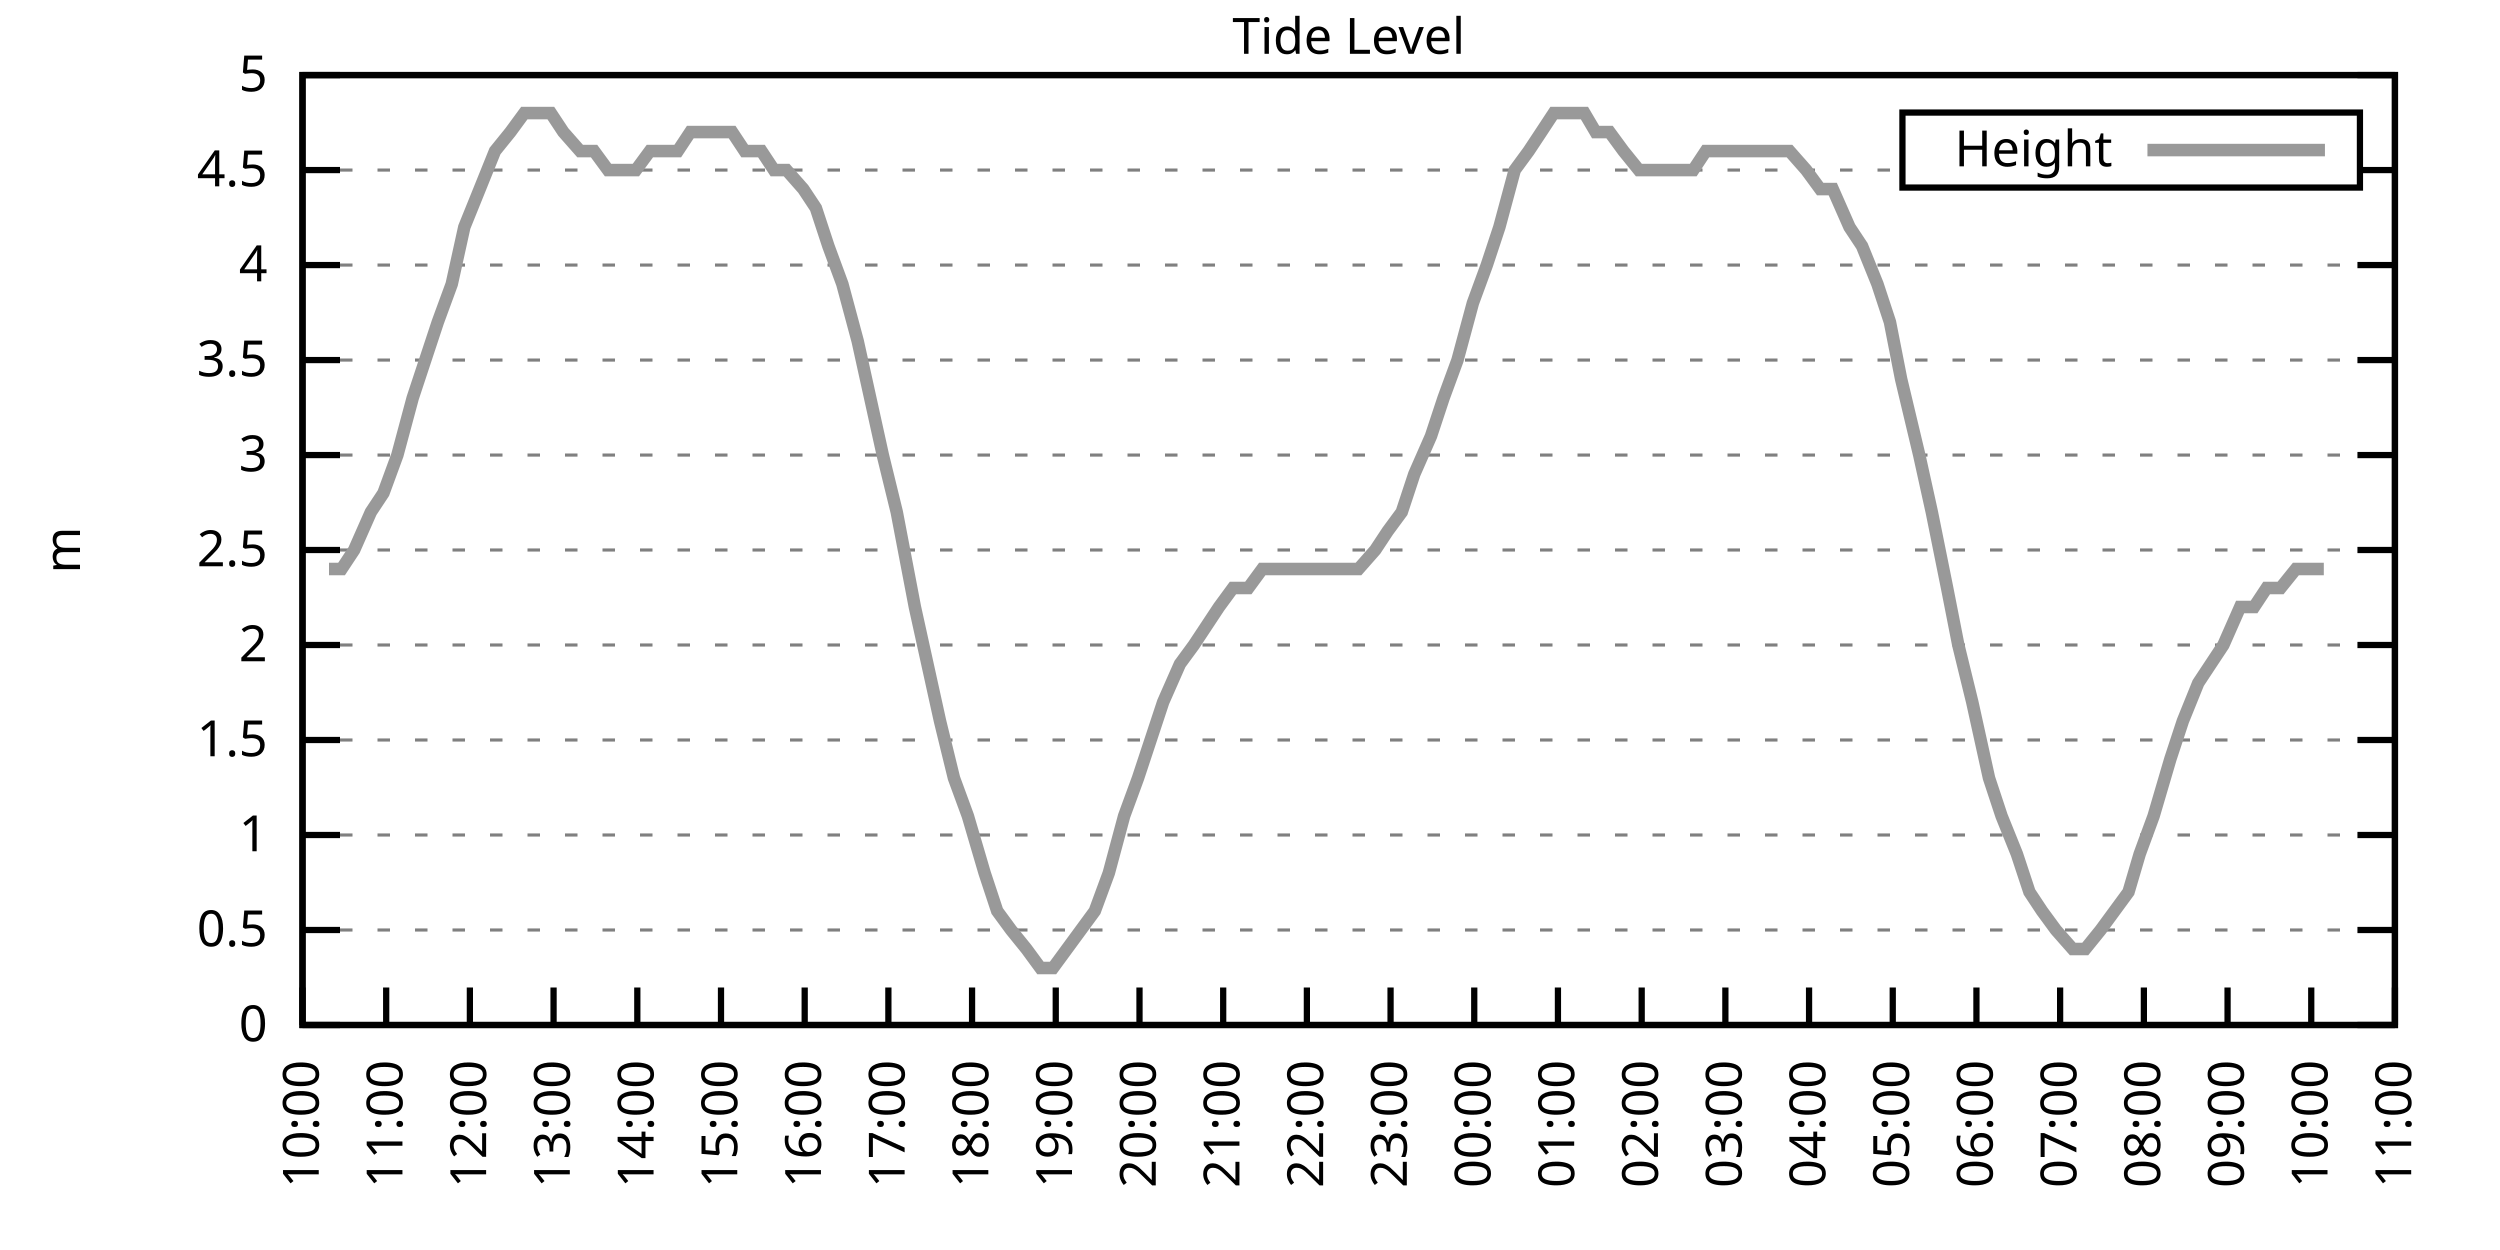
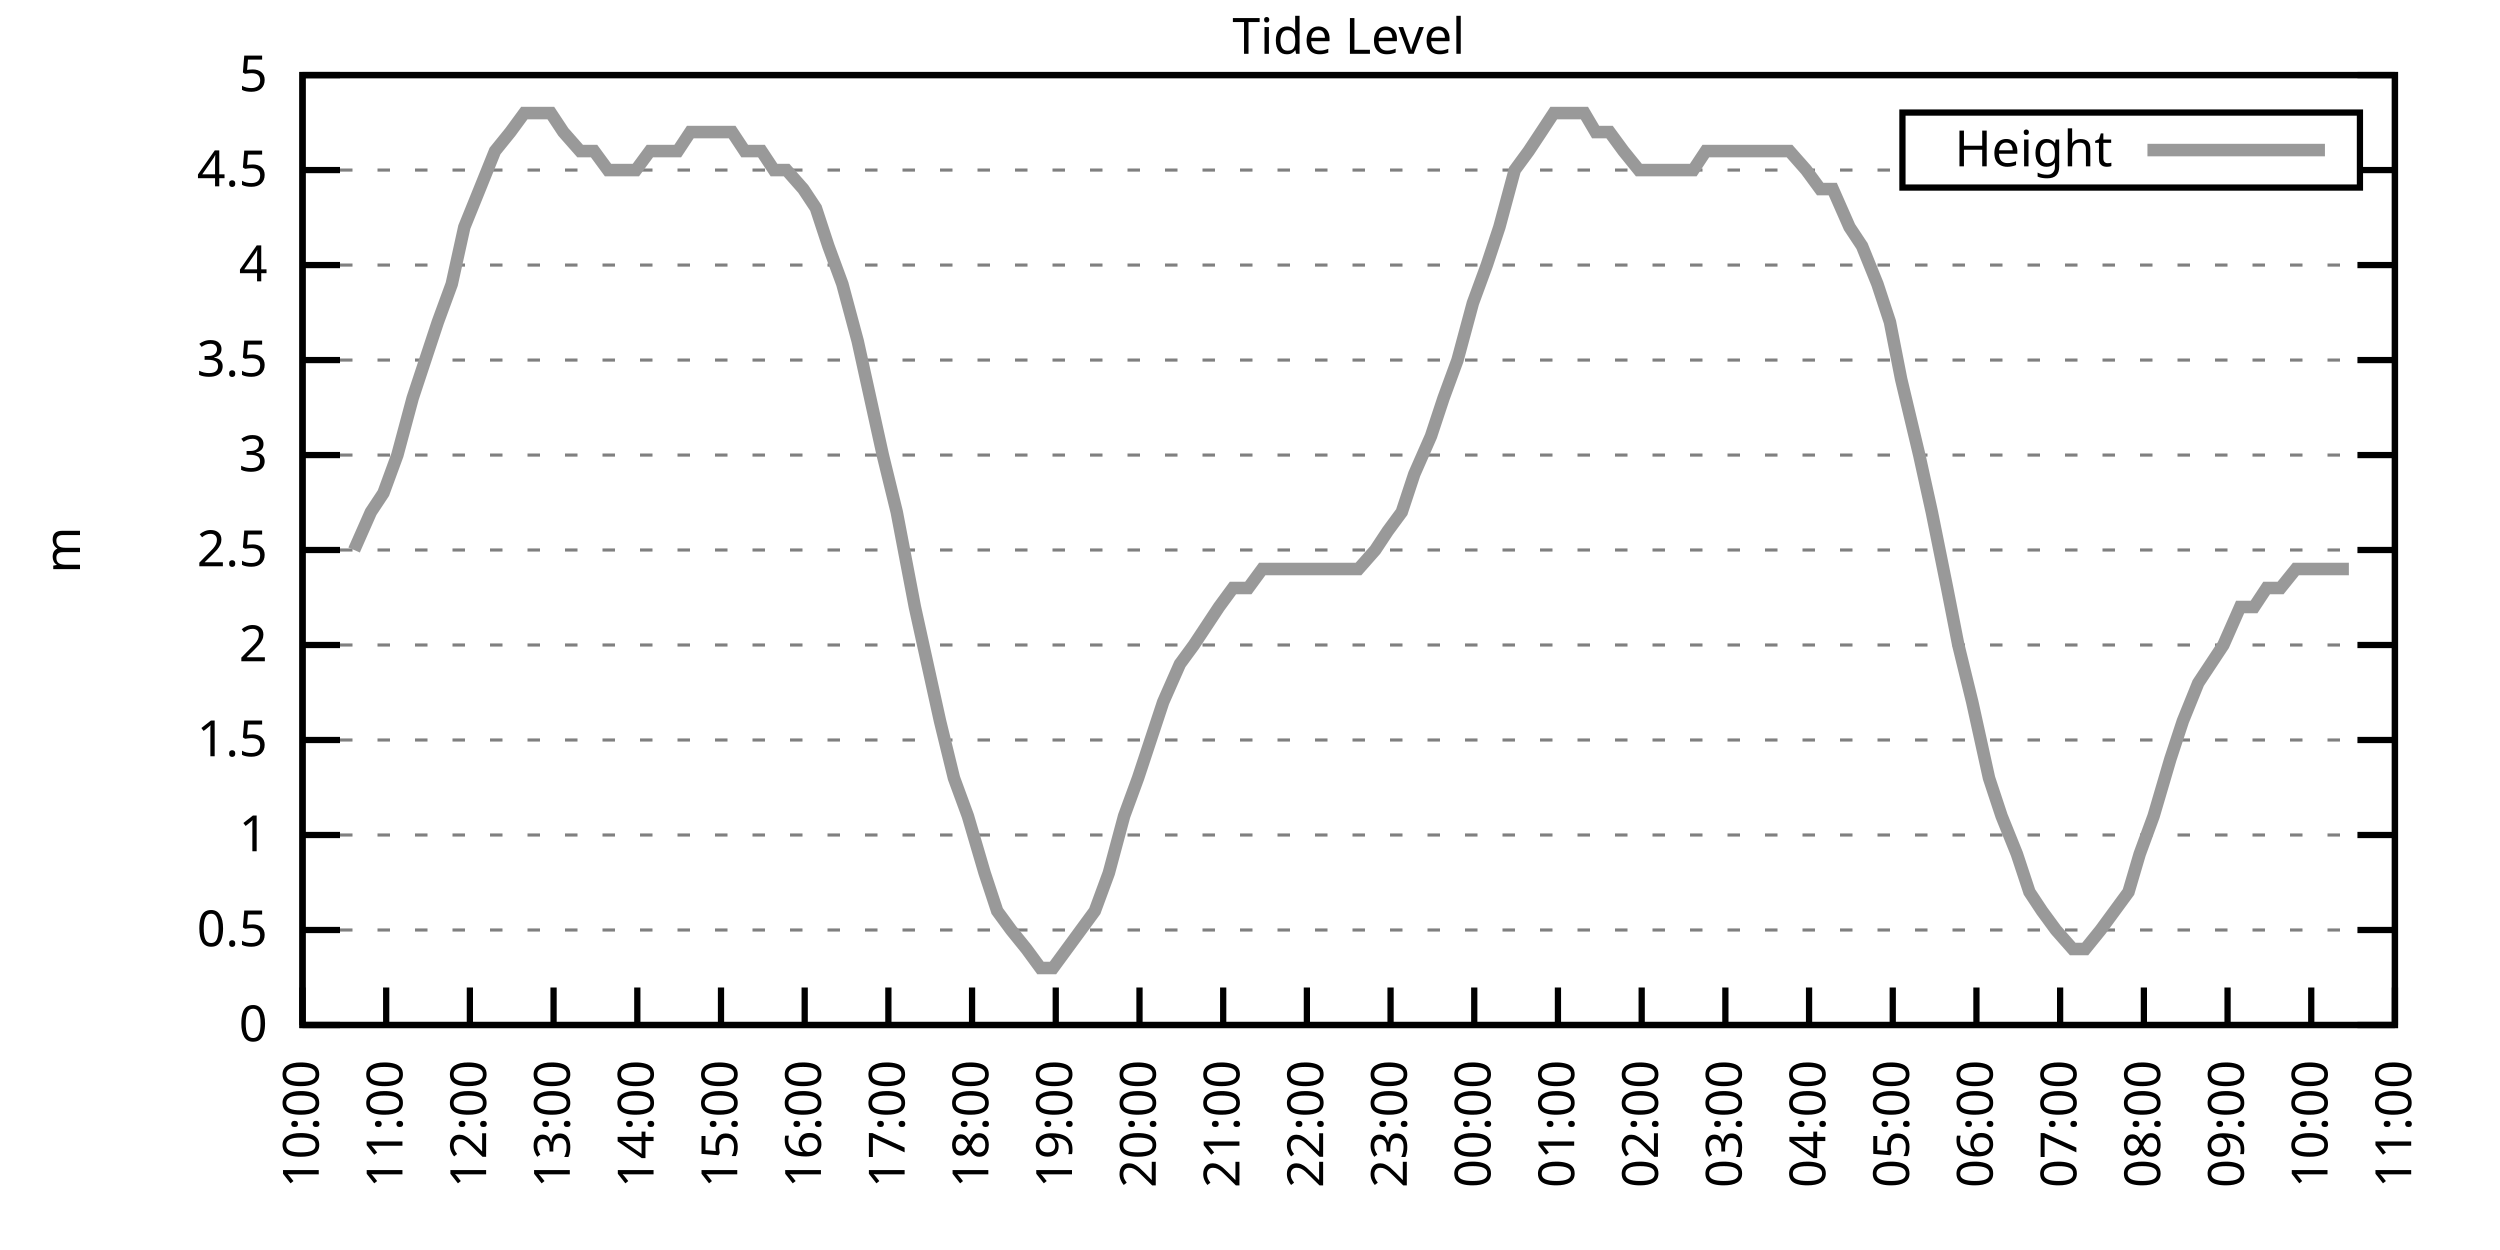
<svg xmlns="http://www.w3.org/2000/svg" xmlns:xlink="http://www.w3.org/1999/xlink" width="400" height="200" viewBox="0 0 400 200">
  <g id="gnuplot_canvas">
    <rect x="0" y="0" width="400" height="200" fill="none" />
    <defs>
      <circle id="gpDot" r="0.5" stroke-width="0.5" stroke="currentColor" />
      <path id="gpPt0" stroke-width="0.333" stroke="currentColor" d="M-1,0 h2 M0,-1 v2" />
      <path id="gpPt1" stroke-width="0.333" stroke="currentColor" d="M-1,-1 L1,1 M1,-1 L-1,1" />
      <path id="gpPt2" stroke-width="0.333" stroke="currentColor" d="M-1,0 L1,0 M0,-1 L0,1 M-1,-1 L1,1 M-1,1 L1,-1" />
      <rect id="gpPt3" stroke-width="0.333" stroke="currentColor" x="-1" y="-1" width="2" height="2" />
      <rect id="gpPt4" stroke-width="0.333" stroke="currentColor" fill="currentColor" x="-1" y="-1" width="2" height="2" />
      <circle id="gpPt5" stroke-width="0.333" stroke="currentColor" cx="0" cy="0" r="1" />
      <use xlink:href="#gpPt5" id="gpPt6" fill="currentColor" stroke="none" />
      <path id="gpPt7" stroke-width="0.333" stroke="currentColor" d="M0,-1.33 L-1.33,0.67 L1.33,0.67 z" />
      <use xlink:href="#gpPt7" id="gpPt8" fill="currentColor" stroke="none" />
      <use xlink:href="#gpPt7" id="gpPt9" stroke="currentColor" transform="rotate(180)" />
      <use xlink:href="#gpPt9" id="gpPt10" fill="currentColor" stroke="none" />
      <use xlink:href="#gpPt3" id="gpPt11" stroke="currentColor" transform="rotate(45)" />
      <use xlink:href="#gpPt11" id="gpPt12" fill="currentColor" stroke="none" />
      <path id="gpPt13" stroke-width="0.333" stroke="currentColor" d="M0,1.330 L1.265,0.411 L0.782,-1.067 L-0.782,-1.076 L-1.265,0.411 z" />
      <use xlink:href="#gpPt13" id="gpPt14" fill="currentColor" stroke="none" />
      <filter id="textbox" filterUnits="objectBoundingBox" x="0" y="0" height="1" width="1">
        <feFlood flood-color="white" flood-opacity="1" result="bgnd" />
        <feComposite in="SourceGraphic" in2="bgnd" operator="atop" />
      </filter>
      <filter id="greybox" filterUnits="objectBoundingBox" x="0" y="0" height="1" width="1">
        <feFlood flood-color="lightgrey" flood-opacity="1" result="grey" />
        <feComposite in="SourceGraphic" in2="grey" operator="atop" />
      </filter>
    </defs>
    <g fill="none" color="white" stroke="currentColor" stroke-width="1.00" stroke-linecap="butt" stroke-linejoin="miter">
</g>
    <g fill="none" color="black" stroke="currentColor" stroke-width="1.00" stroke-linecap="butt" stroke-linejoin="miter">
      <g stroke="none" shape-rendering="crispEdges">
        <polygon fill="rgb(255, 255, 255)" points="48.40,164.00 383.18,164.00 383.18,12.02 48.40,12.02 " />
      </g>
    </g>
    <g fill="none" color="black" stroke="currentColor" stroke-width="1.00" stroke-linecap="butt" stroke-linejoin="miter">
</g>
    <g fill="none" color="black" stroke="black" stroke-width="0.50" stroke-linecap="butt" stroke-linejoin="miter">
</g>
    <g fill="none" color="gray" stroke="currentColor" stroke-width="0.50" stroke-linecap="butt" stroke-linejoin="miter">
      <path stroke="gray" stroke-dasharray="2,4" class="gridline" d="M48.40,164.00 L383.19,164.00  " />
    </g>
    <g fill="none" color="gray" stroke="gray" stroke-width="1.00" stroke-linecap="butt" stroke-linejoin="miter">
</g>
    <g fill="none" color="black" stroke="currentColor" stroke-width="1.00" stroke-linecap="butt" stroke-linejoin="miter">
      <path stroke="black" d="M48.40,164.00 L54.40,164.00 M383.19,164.00 L377.19,164.00  " />
      <g transform="translate(42.80,166.60)" stroke="none" fill="black" font-family="Sans" font-size="8.00" text-anchor="end">
        <text>
          <tspan font-family="Sans"> 0</tspan>
        </text>
      </g>
    </g>
    <g fill="none" color="black" stroke="currentColor" stroke-width="1.00" stroke-linecap="butt" stroke-linejoin="miter">
</g>
    <g fill="none" color="black" stroke="black" stroke-width="0.50" stroke-linecap="butt" stroke-linejoin="miter">
</g>
    <g fill="none" color="gray" stroke="currentColor" stroke-width="0.50" stroke-linecap="butt" stroke-linejoin="miter">
      <path stroke="gray" stroke-dasharray="2,4" class="gridline" d="M48.40,148.80 L383.19,148.80  " />
    </g>
    <g fill="none" color="gray" stroke="gray" stroke-width="1.00" stroke-linecap="butt" stroke-linejoin="miter">
</g>
    <g fill="none" color="black" stroke="currentColor" stroke-width="1.00" stroke-linecap="butt" stroke-linejoin="miter">
      <path stroke="black" d="M48.40,148.80 L54.40,148.80 M383.19,148.80 L377.19,148.80  " />
      <g transform="translate(42.80,151.40)" stroke="none" fill="black" font-family="Sans" font-size="8.00" text-anchor="end">
        <text>
          <tspan font-family="Sans"> 0.5</tspan>
        </text>
      </g>
    </g>
    <g fill="none" color="black" stroke="currentColor" stroke-width="1.00" stroke-linecap="butt" stroke-linejoin="miter">
</g>
    <g fill="none" color="black" stroke="black" stroke-width="0.50" stroke-linecap="butt" stroke-linejoin="miter">
</g>
    <g fill="none" color="gray" stroke="currentColor" stroke-width="0.50" stroke-linecap="butt" stroke-linejoin="miter">
      <path stroke="gray" stroke-dasharray="2,4" class="gridline" d="M48.40,133.60 L383.19,133.60  " />
    </g>
    <g fill="none" color="gray" stroke="gray" stroke-width="1.00" stroke-linecap="butt" stroke-linejoin="miter">
</g>
    <g fill="none" color="black" stroke="currentColor" stroke-width="1.00" stroke-linecap="butt" stroke-linejoin="miter">
      <path stroke="black" d="M48.40,133.60 L54.40,133.60 M383.19,133.60 L377.19,133.60  " />
      <g transform="translate(42.80,136.20)" stroke="none" fill="black" font-family="Sans" font-size="8.00" text-anchor="end">
        <text>
          <tspan font-family="Sans"> 1</tspan>
        </text>
      </g>
    </g>
    <g fill="none" color="black" stroke="currentColor" stroke-width="1.00" stroke-linecap="butt" stroke-linejoin="miter">
</g>
    <g fill="none" color="black" stroke="black" stroke-width="0.50" stroke-linecap="butt" stroke-linejoin="miter">
</g>
    <g fill="none" color="gray" stroke="currentColor" stroke-width="0.50" stroke-linecap="butt" stroke-linejoin="miter">
      <path stroke="gray" stroke-dasharray="2,4" class="gridline" d="M48.40,118.40 L383.19,118.40  " />
    </g>
    <g fill="none" color="gray" stroke="gray" stroke-width="1.00" stroke-linecap="butt" stroke-linejoin="miter">
</g>
    <g fill="none" color="black" stroke="currentColor" stroke-width="1.00" stroke-linecap="butt" stroke-linejoin="miter">
      <path stroke="black" d="M48.40,118.40 L54.40,118.40 M383.19,118.40 L377.19,118.40  " />
      <g transform="translate(42.80,121.00)" stroke="none" fill="black" font-family="Sans" font-size="8.00" text-anchor="end">
        <text>
          <tspan font-family="Sans"> 1.5</tspan>
        </text>
      </g>
    </g>
    <g fill="none" color="black" stroke="currentColor" stroke-width="1.00" stroke-linecap="butt" stroke-linejoin="miter">
</g>
    <g fill="none" color="black" stroke="black" stroke-width="0.50" stroke-linecap="butt" stroke-linejoin="miter">
</g>
    <g fill="none" color="gray" stroke="currentColor" stroke-width="0.50" stroke-linecap="butt" stroke-linejoin="miter">
      <path stroke="gray" stroke-dasharray="2,4" class="gridline" d="M48.40,103.20 L383.19,103.20  " />
    </g>
    <g fill="none" color="gray" stroke="gray" stroke-width="1.00" stroke-linecap="butt" stroke-linejoin="miter">
</g>
    <g fill="none" color="black" stroke="currentColor" stroke-width="1.00" stroke-linecap="butt" stroke-linejoin="miter">
      <path stroke="black" d="M48.40,103.20 L54.40,103.20 M383.19,103.20 L377.19,103.20  " />
      <g transform="translate(42.80,105.80)" stroke="none" fill="black" font-family="Sans" font-size="8.00" text-anchor="end">
        <text>
          <tspan font-family="Sans"> 2</tspan>
        </text>
      </g>
    </g>
    <g fill="none" color="black" stroke="currentColor" stroke-width="1.00" stroke-linecap="butt" stroke-linejoin="miter">
</g>
    <g fill="none" color="black" stroke="black" stroke-width="0.50" stroke-linecap="butt" stroke-linejoin="miter">
</g>
    <g fill="none" color="gray" stroke="currentColor" stroke-width="0.50" stroke-linecap="butt" stroke-linejoin="miter">
      <path stroke="gray" stroke-dasharray="2,4" class="gridline" d="M48.40,88.00 L383.19,88.00  " />
    </g>
    <g fill="none" color="gray" stroke="gray" stroke-width="1.00" stroke-linecap="butt" stroke-linejoin="miter">
</g>
    <g fill="none" color="black" stroke="currentColor" stroke-width="1.00" stroke-linecap="butt" stroke-linejoin="miter">
      <path stroke="black" d="M48.40,88.00 L54.40,88.00 M383.19,88.00 L377.19,88.00  " />
      <g transform="translate(42.80,90.60)" stroke="none" fill="black" font-family="Sans" font-size="8.00" text-anchor="end">
        <text>
          <tspan font-family="Sans"> 2.5</tspan>
        </text>
      </g>
    </g>
    <g fill="none" color="black" stroke="currentColor" stroke-width="1.00" stroke-linecap="butt" stroke-linejoin="miter">
</g>
    <g fill="none" color="black" stroke="black" stroke-width="0.50" stroke-linecap="butt" stroke-linejoin="miter">
</g>
    <g fill="none" color="gray" stroke="currentColor" stroke-width="0.50" stroke-linecap="butt" stroke-linejoin="miter">
      <path stroke="gray" stroke-dasharray="2,4" class="gridline" d="M48.40,72.81 L383.19,72.81  " />
    </g>
    <g fill="none" color="gray" stroke="gray" stroke-width="1.00" stroke-linecap="butt" stroke-linejoin="miter">
</g>
    <g fill="none" color="black" stroke="currentColor" stroke-width="1.00" stroke-linecap="butt" stroke-linejoin="miter">
      <path stroke="black" d="M48.40,72.81 L54.40,72.81 M383.19,72.81 L377.19,72.81  " />
      <g transform="translate(42.80,75.41)" stroke="none" fill="black" font-family="Sans" font-size="8.00" text-anchor="end">
        <text>
          <tspan font-family="Sans"> 3</tspan>
        </text>
      </g>
    </g>
    <g fill="none" color="black" stroke="currentColor" stroke-width="1.00" stroke-linecap="butt" stroke-linejoin="miter">
</g>
    <g fill="none" color="black" stroke="black" stroke-width="0.50" stroke-linecap="butt" stroke-linejoin="miter">
</g>
    <g fill="none" color="gray" stroke="currentColor" stroke-width="0.50" stroke-linecap="butt" stroke-linejoin="miter">
      <path stroke="gray" stroke-dasharray="2,4" class="gridline" d="M48.40,57.61 L383.19,57.61  " />
    </g>
    <g fill="none" color="gray" stroke="gray" stroke-width="1.00" stroke-linecap="butt" stroke-linejoin="miter">
</g>
    <g fill="none" color="black" stroke="currentColor" stroke-width="1.00" stroke-linecap="butt" stroke-linejoin="miter">
      <path stroke="black" d="M48.40,57.61 L54.40,57.61 M383.19,57.61 L377.19,57.61  " />
      <g transform="translate(42.80,60.21)" stroke="none" fill="black" font-family="Sans" font-size="8.00" text-anchor="end">
        <text>
          <tspan font-family="Sans"> 3.5</tspan>
        </text>
      </g>
    </g>
    <g fill="none" color="black" stroke="currentColor" stroke-width="1.00" stroke-linecap="butt" stroke-linejoin="miter">
</g>
    <g fill="none" color="black" stroke="black" stroke-width="0.50" stroke-linecap="butt" stroke-linejoin="miter">
</g>
    <g fill="none" color="gray" stroke="currentColor" stroke-width="0.50" stroke-linecap="butt" stroke-linejoin="miter">
      <path stroke="gray" stroke-dasharray="2,4" class="gridline" d="M48.40,42.41 L383.19,42.41  " />
    </g>
    <g fill="none" color="gray" stroke="gray" stroke-width="1.00" stroke-linecap="butt" stroke-linejoin="miter">
</g>
    <g fill="none" color="black" stroke="currentColor" stroke-width="1.00" stroke-linecap="butt" stroke-linejoin="miter">
      <path stroke="black" d="M48.40,42.41 L54.40,42.41 M383.19,42.41 L377.19,42.41  " />
      <g transform="translate(42.80,45.01)" stroke="none" fill="black" font-family="Sans" font-size="8.00" text-anchor="end">
        <text>
          <tspan font-family="Sans"> 4</tspan>
        </text>
      </g>
    </g>
    <g fill="none" color="black" stroke="currentColor" stroke-width="1.00" stroke-linecap="butt" stroke-linejoin="miter">
</g>
    <g fill="none" color="black" stroke="black" stroke-width="0.50" stroke-linecap="butt" stroke-linejoin="miter">
</g>
    <g fill="none" color="gray" stroke="currentColor" stroke-width="0.50" stroke-linecap="butt" stroke-linejoin="miter">
      <path stroke="gray" stroke-dasharray="2,4" class="gridline" d="M48.40,27.21 L304.39,27.21 M377.59,27.21 L383.19,27.21  " />
    </g>
    <g fill="none" color="gray" stroke="gray" stroke-width="1.00" stroke-linecap="butt" stroke-linejoin="miter">
</g>
    <g fill="none" color="black" stroke="currentColor" stroke-width="1.00" stroke-linecap="butt" stroke-linejoin="miter">
      <path stroke="black" d="M48.40,27.21 L54.40,27.21 M383.19,27.21 L377.19,27.21  " />
      <g transform="translate(42.80,29.81)" stroke="none" fill="black" font-family="Sans" font-size="8.00" text-anchor="end">
        <text>
          <tspan font-family="Sans"> 4.5</tspan>
        </text>
      </g>
    </g>
    <g fill="none" color="black" stroke="currentColor" stroke-width="1.00" stroke-linecap="butt" stroke-linejoin="miter">
</g>
    <g fill="none" color="black" stroke="black" stroke-width="0.50" stroke-linecap="butt" stroke-linejoin="miter">
</g>
    <g fill="none" color="gray" stroke="currentColor" stroke-width="0.50" stroke-linecap="butt" stroke-linejoin="miter">
      <path stroke="gray" stroke-dasharray="2,4" class="gridline" d="M48.40,12.01 L383.19,12.01  " />
    </g>
    <g fill="none" color="gray" stroke="gray" stroke-width="1.00" stroke-linecap="butt" stroke-linejoin="miter">
</g>
    <g fill="none" color="black" stroke="currentColor" stroke-width="1.00" stroke-linecap="butt" stroke-linejoin="miter">
      <path stroke="black" d="M48.40,12.01 L54.40,12.01 M383.19,12.01 L377.19,12.01  " />
      <g transform="translate(42.80,14.61)" stroke="none" fill="black" font-family="Sans" font-size="8.00" text-anchor="end">
        <text>
          <tspan font-family="Sans"> 5</tspan>
        </text>
      </g>
    </g>
    <g fill="none" color="black" stroke="currentColor" stroke-width="1.00" stroke-linecap="butt" stroke-linejoin="miter">
      <path stroke="black" d="M48.40,164.00 L48.40,158.00  " />
      <g transform="translate(51.00,169.60) rotate(270.00)" stroke="none" fill="black" font-family="Sans" font-size="8.00" text-anchor="end">
        <text>
          <tspan font-family="Sans">10:00</tspan>
        </text>
      </g>
    </g>
    <g fill="none" color="black" stroke="currentColor" stroke-width="1.00" stroke-linecap="butt" stroke-linejoin="miter">
      <path stroke="black" d="M61.79,164.00 L61.79,158.00  " />
      <g transform="translate(64.39,169.60) rotate(270.00)" stroke="none" fill="black" font-family="Sans" font-size="8.00" text-anchor="end">
        <text>
          <tspan font-family="Sans">11:00</tspan>
        </text>
      </g>
    </g>
    <g fill="none" color="black" stroke="currentColor" stroke-width="1.00" stroke-linecap="butt" stroke-linejoin="miter">
      <path stroke="black" d="M75.18,164.00 L75.18,158.00  " />
      <g transform="translate(77.78,169.60) rotate(270.00)" stroke="none" fill="black" font-family="Sans" font-size="8.00" text-anchor="end">
        <text>
          <tspan font-family="Sans">12:00</tspan>
        </text>
      </g>
    </g>
    <g fill="none" color="black" stroke="currentColor" stroke-width="1.00" stroke-linecap="butt" stroke-linejoin="miter">
      <path stroke="black" d="M88.57,164.00 L88.57,158.00  " />
      <g transform="translate(91.17,169.60) rotate(270.00)" stroke="none" fill="black" font-family="Sans" font-size="8.00" text-anchor="end">
        <text>
          <tspan font-family="Sans">13:00</tspan>
        </text>
      </g>
    </g>
    <g fill="none" color="black" stroke="currentColor" stroke-width="1.00" stroke-linecap="butt" stroke-linejoin="miter">
      <path stroke="black" d="M101.97,164.00 L101.97,158.00  " />
      <g transform="translate(104.57,169.60) rotate(270.00)" stroke="none" fill="black" font-family="Sans" font-size="8.00" text-anchor="end">
        <text>
          <tspan font-family="Sans">14:00</tspan>
        </text>
      </g>
    </g>
    <g fill="none" color="black" stroke="currentColor" stroke-width="1.00" stroke-linecap="butt" stroke-linejoin="miter">
      <path stroke="black" d="M115.36,164.00 L115.36,158.00  " />
      <g transform="translate(117.96,169.60) rotate(270.00)" stroke="none" fill="black" font-family="Sans" font-size="8.00" text-anchor="end">
        <text>
          <tspan font-family="Sans">15:00</tspan>
        </text>
      </g>
    </g>
    <g fill="none" color="black" stroke="currentColor" stroke-width="1.00" stroke-linecap="butt" stroke-linejoin="miter">
      <path stroke="black" d="M128.75,164.00 L128.75,158.00  " />
      <g transform="translate(131.35,169.60) rotate(270.00)" stroke="none" fill="black" font-family="Sans" font-size="8.00" text-anchor="end">
        <text>
          <tspan font-family="Sans">16:00</tspan>
        </text>
      </g>
    </g>
    <g fill="none" color="black" stroke="currentColor" stroke-width="1.00" stroke-linecap="butt" stroke-linejoin="miter">
      <path stroke="black" d="M142.14,164.00 L142.14,158.00  " />
      <g transform="translate(144.74,169.60) rotate(270.00)" stroke="none" fill="black" font-family="Sans" font-size="8.00" text-anchor="end">
        <text>
          <tspan font-family="Sans">17:00</tspan>
        </text>
      </g>
    </g>
    <g fill="none" color="black" stroke="currentColor" stroke-width="1.00" stroke-linecap="butt" stroke-linejoin="miter">
      <path stroke="black" d="M155.53,164.00 L155.53,158.00  " />
      <g transform="translate(158.13,169.60) rotate(270.00)" stroke="none" fill="black" font-family="Sans" font-size="8.00" text-anchor="end">
        <text>
          <tspan font-family="Sans">18:00</tspan>
        </text>
      </g>
    </g>
    <g fill="none" color="black" stroke="currentColor" stroke-width="1.00" stroke-linecap="butt" stroke-linejoin="miter">
      <path stroke="black" d="M168.92,164.00 L168.92,158.00  " />
      <g transform="translate(171.52,169.60) rotate(270.00)" stroke="none" fill="black" font-family="Sans" font-size="8.00" text-anchor="end">
        <text>
          <tspan font-family="Sans">19:00</tspan>
        </text>
      </g>
    </g>
    <g fill="none" color="black" stroke="currentColor" stroke-width="1.00" stroke-linecap="butt" stroke-linejoin="miter">
      <path stroke="black" d="M182.32,164.00 L182.32,158.00  " />
      <g transform="translate(184.92,169.60) rotate(270.00)" stroke="none" fill="black" font-family="Sans" font-size="8.00" text-anchor="end">
        <text>
          <tspan font-family="Sans">20:00</tspan>
        </text>
      </g>
    </g>
    <g fill="none" color="black" stroke="currentColor" stroke-width="1.00" stroke-linecap="butt" stroke-linejoin="miter">
      <path stroke="black" d="M195.71,164.00 L195.71,158.00  " />
      <g transform="translate(198.31,169.60) rotate(270.00)" stroke="none" fill="black" font-family="Sans" font-size="8.00" text-anchor="end">
        <text>
          <tspan font-family="Sans">21:00</tspan>
        </text>
      </g>
    </g>
    <g fill="none" color="black" stroke="currentColor" stroke-width="1.00" stroke-linecap="butt" stroke-linejoin="miter">
      <path stroke="black" d="M209.10,164.00 L209.10,158.00  " />
      <g transform="translate(211.70,169.60) rotate(270.00)" stroke="none" fill="black" font-family="Sans" font-size="8.00" text-anchor="end">
        <text>
          <tspan font-family="Sans">22:00</tspan>
        </text>
      </g>
    </g>
    <g fill="none" color="black" stroke="currentColor" stroke-width="1.00" stroke-linecap="butt" stroke-linejoin="miter">
      <path stroke="black" d="M222.49,164.00 L222.49,158.00  " />
      <g transform="translate(225.09,169.60) rotate(270.00)" stroke="none" fill="black" font-family="Sans" font-size="8.00" text-anchor="end">
        <text>
          <tspan font-family="Sans">23:00</tspan>
        </text>
      </g>
    </g>
    <g fill="none" color="black" stroke="currentColor" stroke-width="1.00" stroke-linecap="butt" stroke-linejoin="miter">
      <path stroke="black" d="M235.88,164.00 L235.88,158.00  " />
      <g transform="translate(238.48,169.60) rotate(270.00)" stroke="none" fill="black" font-family="Sans" font-size="8.00" text-anchor="end">
        <text>
          <tspan font-family="Sans">00:00</tspan>
        </text>
      </g>
    </g>
    <g fill="none" color="black" stroke="currentColor" stroke-width="1.00" stroke-linecap="butt" stroke-linejoin="miter">
      <path stroke="black" d="M249.27,164.00 L249.27,158.00  " />
      <g transform="translate(251.87,169.60) rotate(270.00)" stroke="none" fill="black" font-family="Sans" font-size="8.00" text-anchor="end">
        <text>
          <tspan font-family="Sans">01:00</tspan>
        </text>
      </g>
    </g>
    <g fill="none" color="black" stroke="currentColor" stroke-width="1.00" stroke-linecap="butt" stroke-linejoin="miter">
      <path stroke="black" d="M262.67,164.00 L262.67,158.00  " />
      <g transform="translate(265.27,169.60) rotate(270.00)" stroke="none" fill="black" font-family="Sans" font-size="8.00" text-anchor="end">
        <text>
          <tspan font-family="Sans">02:00</tspan>
        </text>
      </g>
    </g>
    <g fill="none" color="black" stroke="currentColor" stroke-width="1.00" stroke-linecap="butt" stroke-linejoin="miter">
      <path stroke="black" d="M276.06,164.00 L276.06,158.00  " />
      <g transform="translate(278.66,169.60) rotate(270.00)" stroke="none" fill="black" font-family="Sans" font-size="8.00" text-anchor="end">
        <text>
          <tspan font-family="Sans">03:00</tspan>
        </text>
      </g>
    </g>
    <g fill="none" color="black" stroke="currentColor" stroke-width="1.00" stroke-linecap="butt" stroke-linejoin="miter">
      <path stroke="black" d="M289.45,164.00 L289.45,158.00  " />
      <g transform="translate(292.05,169.60) rotate(270.00)" stroke="none" fill="black" font-family="Sans" font-size="8.00" text-anchor="end">
        <text>
          <tspan font-family="Sans">04:00</tspan>
        </text>
      </g>
    </g>
    <g fill="none" color="black" stroke="currentColor" stroke-width="1.00" stroke-linecap="butt" stroke-linejoin="miter">
      <path stroke="black" d="M302.84,164.00 L302.84,158.00  " />
      <g transform="translate(305.44,169.60) rotate(270.00)" stroke="none" fill="black" font-family="Sans" font-size="8.00" text-anchor="end">
        <text>
          <tspan font-family="Sans">05:00</tspan>
        </text>
      </g>
    </g>
    <g fill="none" color="black" stroke="currentColor" stroke-width="1.00" stroke-linecap="butt" stroke-linejoin="miter">
      <path stroke="black" d="M316.23,164.00 L316.23,158.00  " />
      <g transform="translate(318.83,169.60) rotate(270.00)" stroke="none" fill="black" font-family="Sans" font-size="8.00" text-anchor="end">
        <text>
          <tspan font-family="Sans">06:00</tspan>
        </text>
      </g>
    </g>
    <g fill="none" color="black" stroke="currentColor" stroke-width="1.00" stroke-linecap="butt" stroke-linejoin="miter">
      <path stroke="black" d="M329.62,164.00 L329.62,158.00  " />
      <g transform="translate(332.22,169.60) rotate(270.00)" stroke="none" fill="black" font-family="Sans" font-size="8.00" text-anchor="end">
        <text>
          <tspan font-family="Sans">07:00</tspan>
        </text>
      </g>
    </g>
    <g fill="none" color="black" stroke="currentColor" stroke-width="1.00" stroke-linecap="butt" stroke-linejoin="miter">
      <path stroke="black" d="M343.02,164.00 L343.02,158.00  " />
      <g transform="translate(345.62,169.60) rotate(270.00)" stroke="none" fill="black" font-family="Sans" font-size="8.00" text-anchor="end">
        <text>
          <tspan font-family="Sans">08:00</tspan>
        </text>
      </g>
    </g>
    <g fill="none" color="black" stroke="currentColor" stroke-width="1.00" stroke-linecap="butt" stroke-linejoin="miter">
      <path stroke="black" d="M356.41,164.00 L356.41,158.00  " />
      <g transform="translate(359.01,169.60) rotate(270.00)" stroke="none" fill="black" font-family="Sans" font-size="8.00" text-anchor="end">
        <text>
          <tspan font-family="Sans">09:00</tspan>
        </text>
      </g>
    </g>
    <g fill="none" color="black" stroke="currentColor" stroke-width="1.00" stroke-linecap="butt" stroke-linejoin="miter">
      <path stroke="black" d="M369.80,164.00 L369.80,158.00  " />
      <g transform="translate(372.40,169.60) rotate(270.00)" stroke="none" fill="black" font-family="Sans" font-size="8.00" text-anchor="end">
        <text>
          <tspan font-family="Sans">10:00</tspan>
        </text>
      </g>
    </g>
    <g fill="none" color="black" stroke="currentColor" stroke-width="1.00" stroke-linecap="butt" stroke-linejoin="miter">
      <path stroke="black" d="M383.19,164.00 L383.19,158.00  " />
      <g transform="translate(385.79,169.60) rotate(270.00)" stroke="none" fill="black" font-family="Sans" font-size="8.00" text-anchor="end">
        <text>
          <tspan font-family="Sans">11:00</tspan>
        </text>
      </g>
    </g>
    <g fill="none" color="black" stroke="currentColor" stroke-width="1.00" stroke-linecap="butt" stroke-linejoin="miter">
</g>
    <g fill="none" color="black" stroke="currentColor" stroke-width="1.00" stroke-linecap="butt" stroke-linejoin="miter">
      <path stroke="black" d="M48.40,12.01 L48.40,164.00 L383.19,164.00 L383.19,12.01 L48.40,12.01 Z  " />
    </g>
    <g fill="none" color="black" stroke="currentColor" stroke-width="1.00" stroke-linecap="butt" stroke-linejoin="miter">
</g>
    <g fill="none" color="black" stroke="currentColor" stroke-width="1.00" stroke-linecap="butt" stroke-linejoin="miter">
      <path stroke="black" d="M304.39,30.01 L304.39,18.01 L377.59,18.01 L377.59,30.01 L304.39,30.01 Z  " />
    </g>
    <g id="Tide_level_plot_1">
      <g fill="none" color="white" stroke="black" stroke-width="2.00" stroke-linecap="butt" stroke-linejoin="miter">
</g>
      <g fill="none" color="black" stroke="currentColor" stroke-width="2.00" stroke-linecap="butt" stroke-linejoin="miter">
        <g transform="translate(337.99,26.61)" stroke="none" fill="black" font-family="Sans" font-size="8.00" text-anchor="end">
          <text>
            <tspan font-family="Sans">Height</tspan>
          </text>
        </g>
      </g>
      <g fill="none" color="black" stroke="currentColor" stroke-width="2.00" stroke-linecap="butt" stroke-linejoin="miter">
-         <path stroke="rgb(153, 153, 153)" d="M343.59,24.01 L371.99,24.01 M52.64,91.04 L54.65,91.04 L56.66,88.00 L59.34,81.93 L61.35,78.89 L63.58,72.81   L66.03,63.69 L68.04,57.61 L70.05,51.53 L72.28,45.45 L74.29,36.33 L76.75,30.25 L79.20,24.17 L81.66,21.13   L83.89,18.09 L86.12,18.09 L88.13,18.09 L90.14,21.13 L92.82,24.17 L95.05,24.17 L97.28,27.21 L99.06,27.21   L101.74,27.21 L103.98,24.17 L105.98,24.17 L108.44,24.17 L110.45,21.13 L112.68,21.13 L115.13,21.13 L117.14,21.13   L119.15,24.17 L121.83,24.17 L123.84,27.21 L125.85,27.21 L128.53,30.25 L130.54,33.29 L132.54,39.37 L134.78,45.45   L137.23,54.57 L139.24,63.69 L141.25,72.81 L143.48,81.93 L146.38,97.12 L148.39,106.24 L150.40,115.36 L152.63,124.48   L154.86,130.56 L157.54,139.68 L159.55,145.76 L161.78,148.80 L164.24,151.84 L166.47,154.88 L168.48,154.88 L170.71,151.84   L172.94,148.80 L175.17,145.76 L177.41,139.68 L179.86,130.56 L182.09,124.48 L184.10,118.40 L186.11,112.32 L188.79,106.24   L191.02,103.20 L193.03,100.16 L195.04,97.12 L197.27,94.08 L199.73,94.08 L201.96,91.04 L204.19,91.04 L206.42,91.04   L208.65,91.04 L210.66,91.04 L213.34,91.04 L215.57,91.04 L217.36,91.04 L220.04,88.00 L222.04,84.97 L224.28,81.93   L226.29,75.85 L228.96,69.77 L230.97,63.69 L233.20,57.61 L235.66,48.49 L237.89,42.41 L239.90,36.33 L242.36,27.21   L244.59,24.17 L246.60,21.13 L248.60,18.09 L251.28,18.09 L253.51,18.09 L255.30,21.13 L257.53,21.13 L259.76,24.17   L262.22,27.21 L264.00,27.21 L266.68,27.21 L268.92,27.21 L270.92,27.21 L272.93,24.17 L275.61,24.17 L278.07,24.17   L280.07,24.17 L282.53,24.17 L284.76,24.17 L286.32,24.17 L289.00,27.21 L291.23,30.25 L293.24,30.25 L295.92,36.33   L297.93,39.37 L300.39,45.45 L302.39,51.53 L304.18,60.65 L307.08,72.81 L309.09,81.93 L311.54,94.08 L313.33,103.20   L315.56,112.32 L318.24,124.48 L320.25,130.56 L322.70,136.64 L324.71,142.72 L326.72,145.76 L328.95,148.80 L331.63,151.84   L333.64,151.84 L336.10,148.80 L338.33,145.76 L340.56,142.72 L342.35,136.64 L344.58,130.56 L347.26,121.44 L349.26,115.36   L351.72,109.28 L353.73,106.24 L355.74,103.20 L358.42,97.12 L360.65,97.12 L362.66,94.08 L364.89,94.08 L367.34,91.04   L369.13,91.04 L371.81,91.04  " />
+         <path stroke="rgb(153, 153, 153)" d="M343.59,24.01 L371.99,24.01 M56.66,88.00 L59.34,81.93 L61.35,78.89 L63.58,72.81 L66.03,63.69 L68.04,57.61   L70.05,51.53 L72.28,45.45 L74.29,36.33 L76.75,30.25 L79.20,24.17 L81.66,21.13 L83.89,18.09 L86.12,18.09   L88.13,18.09 L90.14,21.13 L92.82,24.17 L95.05,24.17 L97.28,27.21 L99.06,27.21 L101.74,27.21 L103.98,24.17   L105.98,24.17 L108.44,24.17 L110.45,21.13 L112.68,21.13 L115.13,21.13 L117.14,21.13 L119.15,24.17 L121.83,24.17   L123.84,27.21 L125.85,27.21 L128.53,30.25 L130.54,33.29 L132.54,39.37 L134.78,45.45 L137.23,54.57 L139.24,63.69   L141.25,72.81 L143.48,81.93 L146.38,97.12 L148.39,106.24 L150.40,115.36 L152.63,124.48 L154.86,130.56 L157.54,139.68   L159.55,145.76 L161.78,148.80 L164.24,151.84 L166.47,154.88 L168.48,154.88 L170.71,151.84 L172.94,148.80 L175.17,145.76   L177.41,139.68 L179.86,130.56 L182.09,124.48 L184.10,118.40 L186.11,112.32 L188.79,106.24 L191.02,103.20 L193.03,100.16   L195.04,97.12 L197.27,94.08 L199.73,94.08 L201.96,91.04 L204.19,91.04 L206.42,91.04 L208.65,91.04 L210.66,91.04   L213.34,91.04 L215.57,91.04 L217.36,91.04 L220.04,88.00 L222.04,84.97 L224.28,81.93 L226.29,75.85 L228.96,69.77   L230.97,63.69 L233.20,57.61 L235.66,48.49 L237.89,42.41 L239.90,36.33 L242.36,27.21 L244.59,24.17 L246.60,21.13   L248.60,18.09 L251.28,18.09 L253.51,18.09 L255.30,21.13 L257.53,21.13 L259.76,24.17 L262.22,27.21 L264.00,27.21   L266.68,27.21 L268.92,27.21 L270.92,27.21 L272.93,24.17 L275.61,24.17 L278.07,24.17 L280.07,24.17 L282.53,24.17   L284.76,24.17 L286.32,24.17 L289.00,27.21 L291.23,30.25 L293.24,30.25 L295.92,36.33 L297.93,39.37 L300.39,45.45   L302.39,51.53 L304.18,60.65 L307.08,72.81 L309.09,81.93 L311.54,94.08 L313.33,103.20 L315.56,112.32 L318.24,124.48   L320.25,130.56 L322.70,136.64 L324.71,142.72 L326.72,145.76 L328.95,148.80 L331.63,151.84 L333.64,151.84 L336.10,148.80   L338.33,145.76 L340.56,142.72 L342.35,136.64 L344.58,130.56 L347.26,121.44 L349.26,115.36 L351.72,109.28 L353.73,106.24   L355.74,103.20 L358.42,97.12 L360.65,97.12 L362.66,94.08 L364.89,94.08 L367.34,91.04 L369.13,91.04 L371.81,91.04   L373.82,91.04 L375.82,91.04  " />
      </g>
    </g>
    <g fill="none" color="black" stroke="currentColor" stroke-width="2.00" stroke-linecap="butt" stroke-linejoin="miter">
</g>
    <g fill="none" color="black" stroke="black" stroke-width="1.00" stroke-linecap="butt" stroke-linejoin="miter">
</g>
    <g fill="none" color="black" stroke="currentColor" stroke-width="1.00" stroke-linecap="butt" stroke-linejoin="miter">
      <path stroke="black" d="M48.40,12.01 L48.40,164.00 L383.19,164.00 L383.19,12.01 L48.40,12.01 Z  " />
      <g transform="translate(12.80,88.01) rotate(270.00)" stroke="none" fill="black" font-family="Sans" font-size="8.00" text-anchor="middle">
        <text>
          <tspan font-family="Sans">m</tspan>
        </text>
      </g>
    </g>
    <g fill="none" color="black" stroke="currentColor" stroke-width="1.00" stroke-linecap="butt" stroke-linejoin="miter">
</g>
    <g fill="none" color="black" stroke="currentColor" stroke-width="1.00" stroke-linecap="butt" stroke-linejoin="miter">
      <g transform="translate(215.79,8.61)" stroke="none" fill="black" font-family="Sans" font-size="8.00" text-anchor="middle">
        <text>
          <tspan font-family="Sans">Tide Level</tspan>
        </text>
      </g>
    </g>
    <g fill="none" color="black" stroke="currentColor" stroke-width="1.00" stroke-linecap="butt" stroke-linejoin="miter">
</g>
  </g>
</svg>
